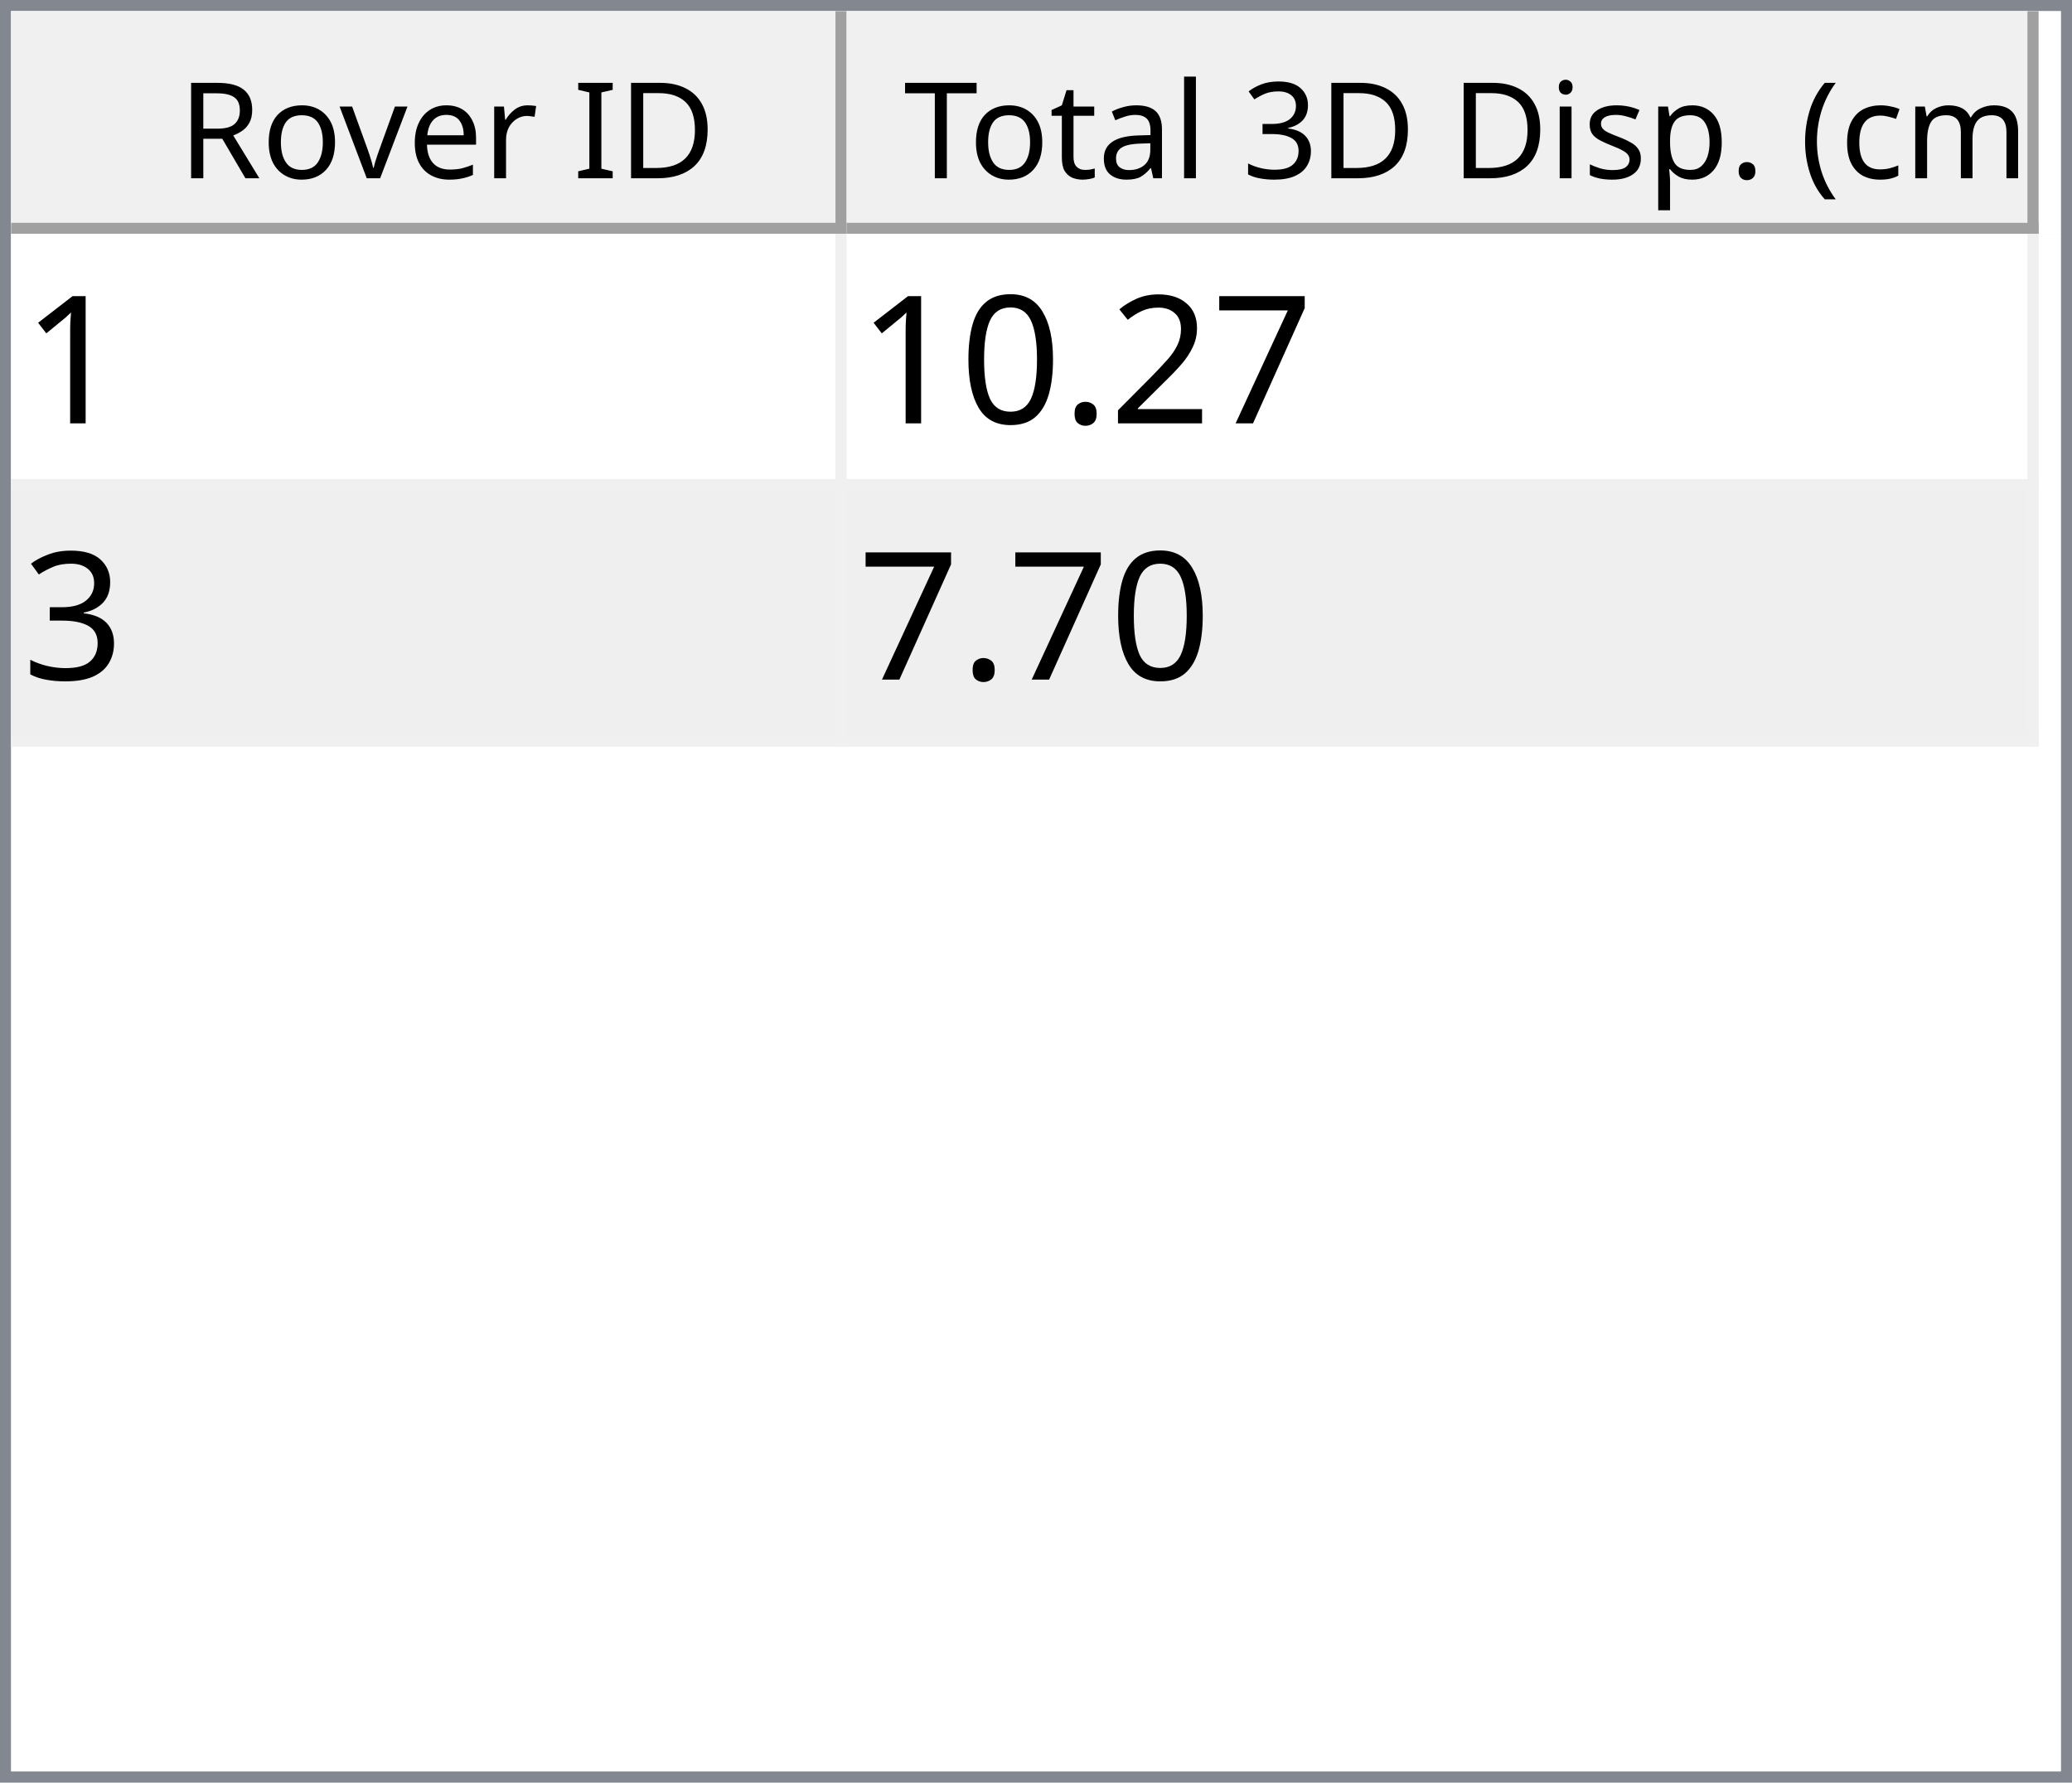
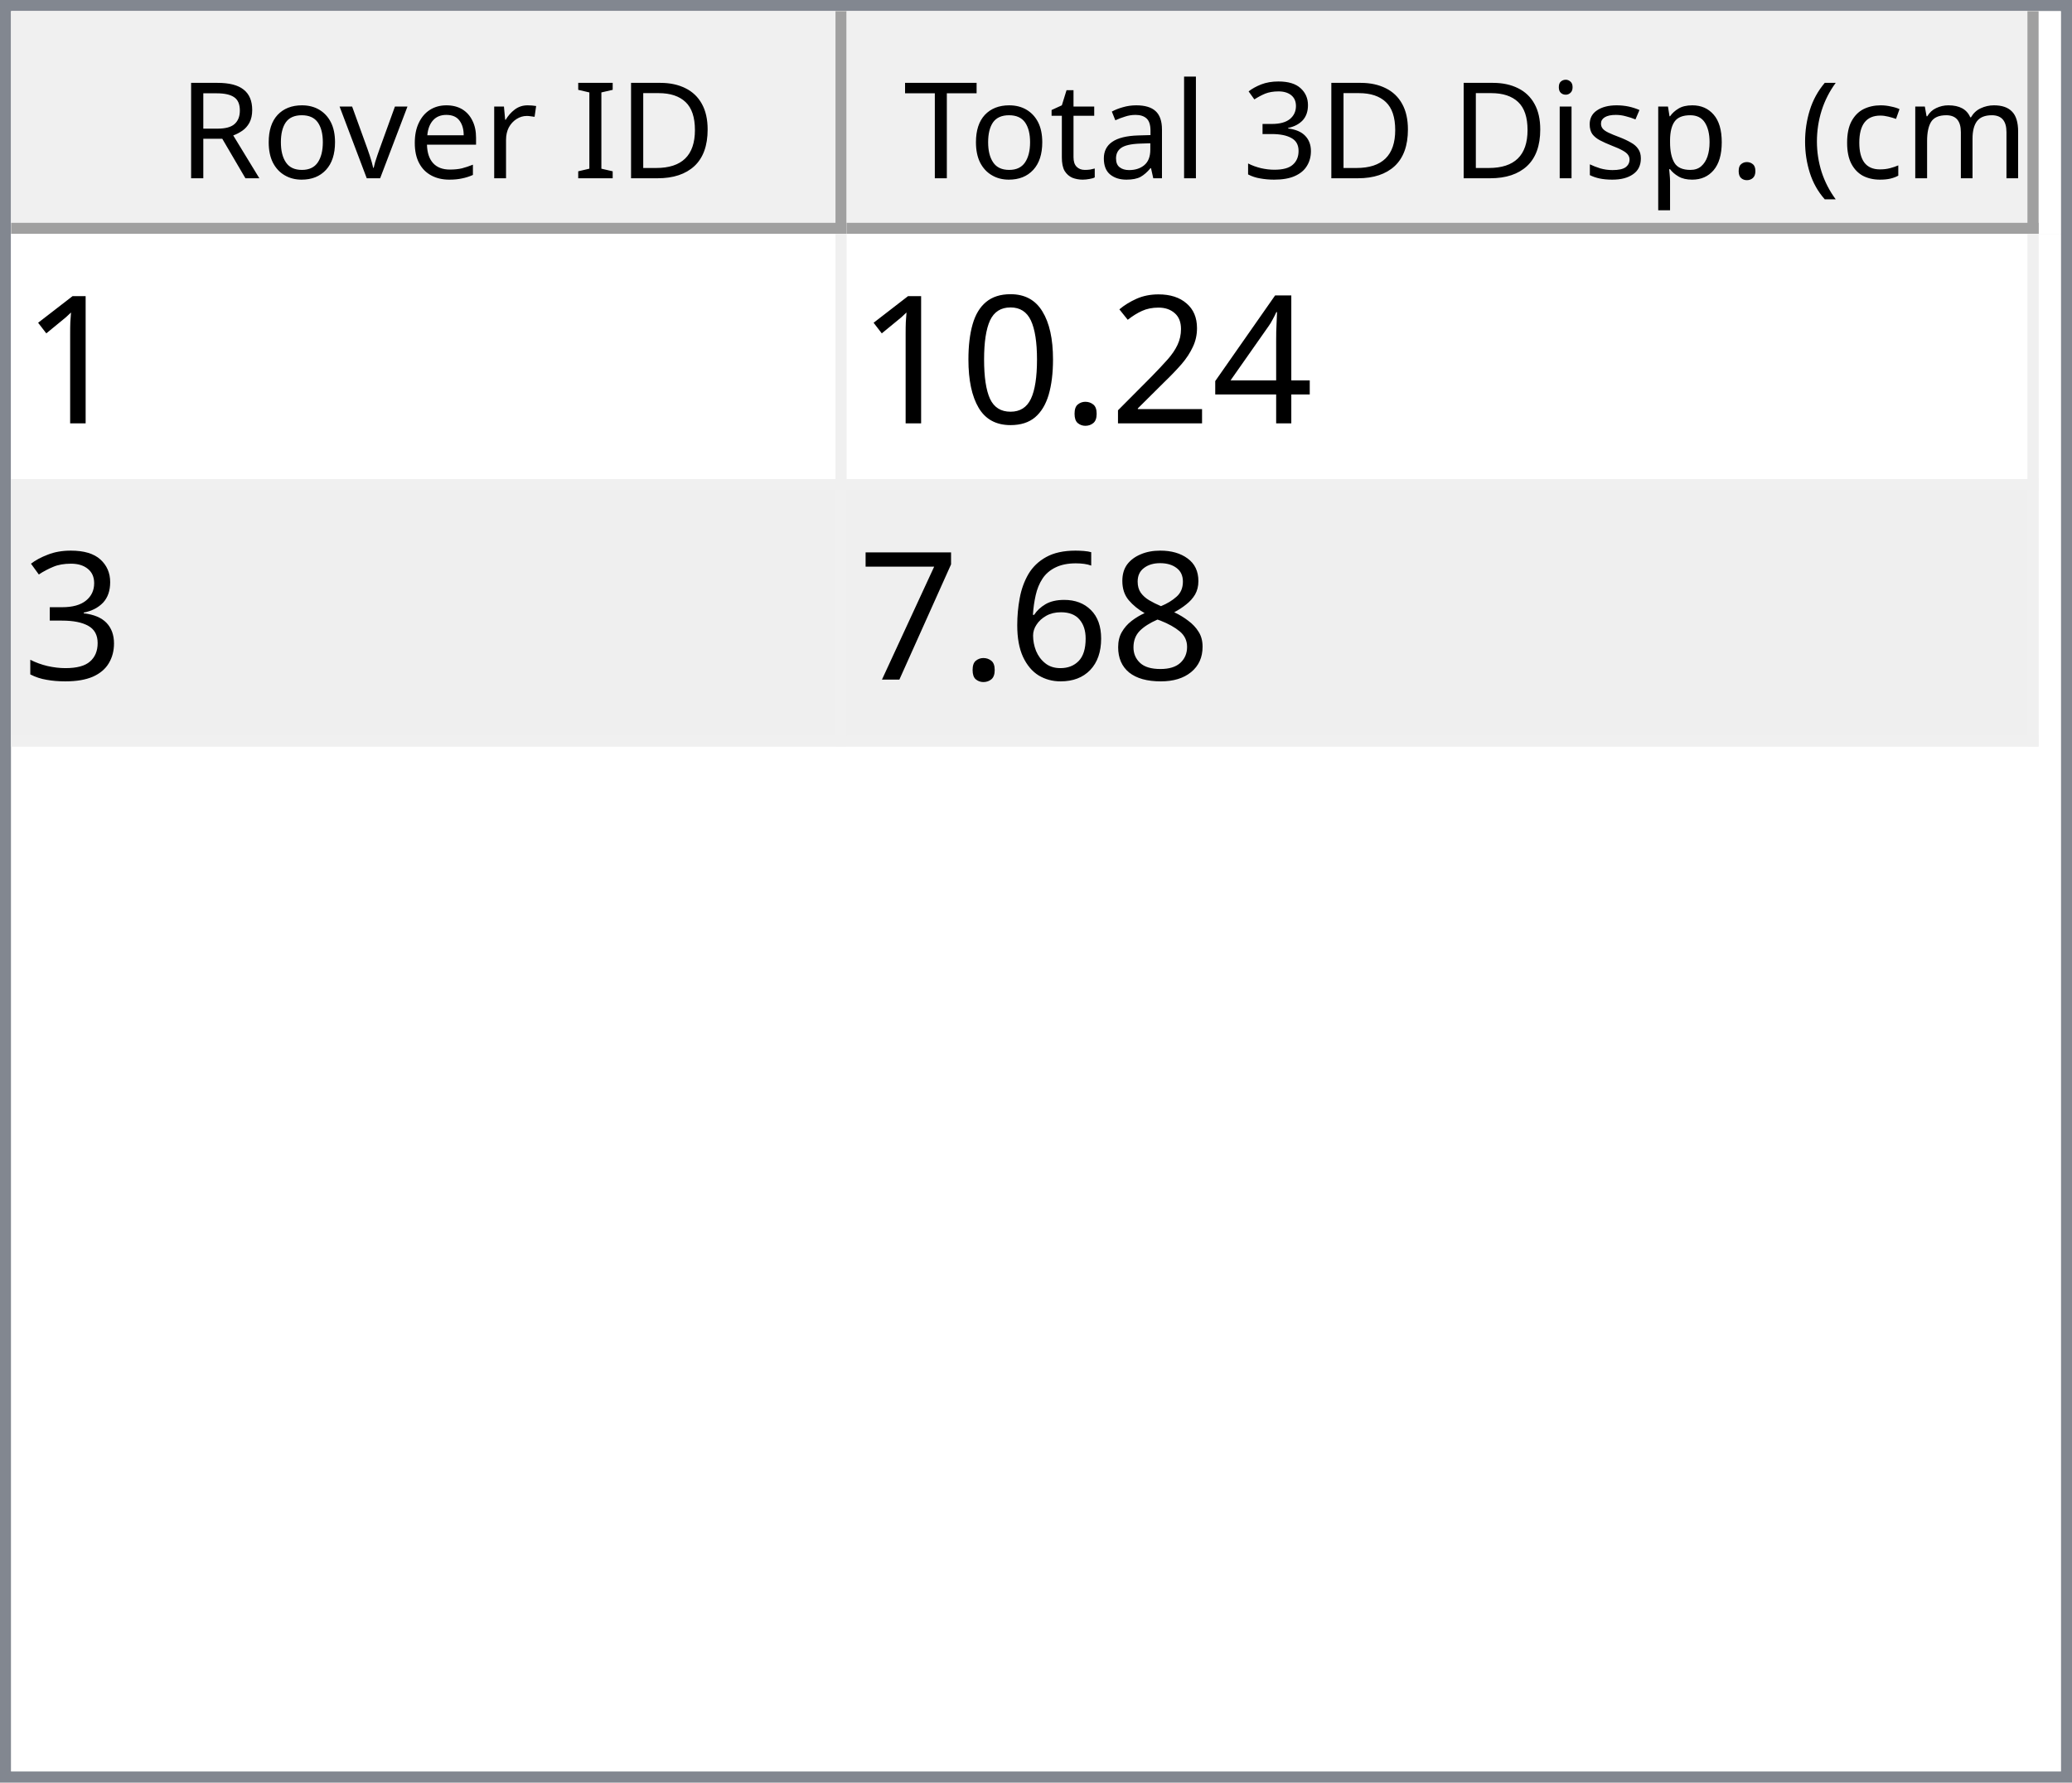
<svg xmlns="http://www.w3.org/2000/svg" style="fill-opacity:1; color-rendering:auto; color-interpolation:auto; text-rendering:auto; stroke:black; stroke-linecap:square; stroke-miterlimit:10; shape-rendering:auto; stroke-opacity:1; fill:black; stroke-dasharray:none; font-weight:normal; stroke-width:1; font-family:'Dialog'; font-style:normal; stroke-linejoin:miter; font-size:12px; stroke-dashoffset:0; image-rendering:auto;" width="186" height="160">
  <defs id="genericDefs" />
  <g>
    <defs id="defs1">
      <clipPath clipPathUnits="userSpaceOnUse" id="clipPath1">
        <path d="M0 0 L186 0 L186 160 L0 160 L0 0 Z" />
      </clipPath>
      <clipPath clipPathUnits="userSpaceOnUse" id="clipPath2">
        <path d="M0 0 L0 160 L186 160 L186 0 Z" />
      </clipPath>
      <clipPath clipPathUnits="userSpaceOnUse" id="clipPath3">
        <path d="M0 0 L0 20 L184 20 L184 0 Z" />
      </clipPath>
      <clipPath clipPathUnits="userSpaceOnUse" id="clipPath4">
        <path d="M0 0 L0 20 L75 20 L75 0 Z" />
      </clipPath>
      <clipPath clipPathUnits="userSpaceOnUse" id="clipPath5">
        <path d="M1 1 L1 19 L74 19 L74 1 Z" />
      </clipPath>
      <clipPath clipPathUnits="userSpaceOnUse" id="clipPath6">
        <path d="M0 0 L0 18 L73 18 L73 0 Z" />
      </clipPath>
      <clipPath clipPathUnits="userSpaceOnUse" id="clipPath7">
        <path d="M-0.5 -0.5 L-0.5 19.5 L74.5 19.5 L74.5 -0.5 Z" />
      </clipPath>
      <clipPath clipPathUnits="userSpaceOnUse" id="clipPath8">
        <path d="M0 0 L0 20 L107 20 L107 0 Z" />
      </clipPath>
      <clipPath clipPathUnits="userSpaceOnUse" id="clipPath9">
        <path d="M1 1 L1 19 L106 19 L106 1 Z" />
      </clipPath>
      <clipPath clipPathUnits="userSpaceOnUse" id="clipPath10">
        <path d="M0 0 L0 18 L105 18 L105 0 Z" />
      </clipPath>
      <clipPath clipPathUnits="userSpaceOnUse" id="clipPath11">
        <path d="M-0.5 -0.5 L-0.5 19.5 L106.5 19.5 L106.5 -0.5 Z" />
      </clipPath>
      <clipPath clipPathUnits="userSpaceOnUse" id="clipPath12">
        <path d="M0 0 L0 138 L184 138 L184 0 Z" />
      </clipPath>
      <clipPath clipPathUnits="userSpaceOnUse" id="clipPath13">
        <path d="M0 0 L0 46 L182 46 L182 0 Z" />
      </clipPath>
      <clipPath clipPathUnits="userSpaceOnUse" id="clipPath14">
        <path d="M-0.5 -0.5 L-0.5 45.5 L181.5 45.5 L181.5 -0.5 Z" />
      </clipPath>
      <clipPath clipPathUnits="userSpaceOnUse" id="clipPath15">
        <path d="M0 0 L0 22 L74 22 L74 0 Z" />
      </clipPath>
      <clipPath clipPathUnits="userSpaceOnUse" id="clipPath16">
        <path d="M0 0 L0 22 L106 22 L106 0 Z" />
      </clipPath>
      <font horiz-adv-x="64.551" id="font1">
        <font-face ascent="107.91" descent="25.098" units-per-em="100" style="font-style:normal; font-family:Segoe UI; font-weight:normal;" />
        <missing-glyph horiz-adv-x="64.551" d="M8.109 0 L8.109 68.266 L56.453 68.266 L56.453 0 L8.109 0 ZM15.328 7.234 L49.219 7.234 L49.219 61.031 L15.328 61.031 L15.328 7.234 Z" />
        <glyph unicode="D" horiz-adv-x="70.117" d="M9.188 0 L9.188 70.016 L28.516 70.016 Q65.531 70.016 65.531 35.891 Q65.531 19.672 55.25 9.836 Q44.969 0 27.734 0 L9.188 0 ZM17.391 62.594 L17.391 7.422 L27.828 7.422 Q41.609 7.422 49.273 14.797 Q56.938 22.172 56.938 35.688 Q56.938 62.594 28.328 62.594 L17.391 62.594 Z" />
        <glyph unicode="I" horiz-adv-x="26.611" d="M17.391 0 L9.188 0 L9.188 70.016 L17.391 70.016 L17.391 0 Z" />
        <glyph unicode=" " horiz-adv-x="27.393" d="" />
        <glyph unicode="r" horiz-adv-x="34.766" d="M34.188 41.891 Q32.078 43.5 28.125 43.5 Q23 43.5 19.555 38.672 Q16.109 33.844 16.109 25.484 L16.109 0 L8.109 0 L8.109 50 L16.109 50 L16.109 39.703 L16.312 39.703 Q18.016 44.969 21.531 47.922 Q25.047 50.875 29.391 50.875 Q32.516 50.875 34.188 50.203 L34.188 41.891 Z" />
        <glyph unicode="e" horiz-adv-x="52.295" d="M48.297 23 L12.984 23 Q13.188 14.656 17.484 10.109 Q21.781 5.562 29.297 5.562 Q37.75 5.562 44.828 11.141 L44.828 3.609 Q38.234 -1.172 27.391 -1.172 Q16.797 -1.172 10.742 5.641 Q4.688 12.453 4.688 24.812 Q4.688 36.469 11.305 43.82 Q17.922 51.172 27.734 51.172 Q37.547 51.172 42.922 44.828 Q48.297 38.484 48.297 27.203 L48.297 23 ZM40.094 29.781 Q40.047 36.719 36.75 40.578 Q33.453 44.438 27.594 44.438 Q21.922 44.438 17.969 40.383 Q14.016 36.328 13.094 29.781 L40.094 29.781 Z" />
        <glyph unicode="v" horiz-adv-x="47.9" d="M47.406 50 L27.484 0 L19.625 0 L0.688 50 L9.469 50 L22.172 13.672 Q23.578 9.672 23.922 6.688 L24.125 6.688 Q24.609 10.453 25.688 13.484 L38.969 50 L47.406 50 Z" />
        <glyph unicode="o" horiz-adv-x="58.594" d="M29 -1.172 Q17.922 -1.172 11.305 5.836 Q4.688 12.844 4.688 24.422 Q4.688 37.016 11.57 44.094 Q18.453 51.172 30.172 51.172 Q41.359 51.172 47.633 44.289 Q53.906 37.406 53.906 25.203 Q53.906 13.234 47.141 6.031 Q40.375 -1.172 29 -1.172 ZM29.594 44.438 Q21.875 44.438 17.383 39.188 Q12.891 33.938 12.891 24.703 Q12.891 15.828 17.43 10.695 Q21.969 5.562 29.594 5.562 Q37.359 5.562 41.531 10.594 Q45.703 15.625 45.703 24.906 Q45.703 34.281 41.531 39.359 Q37.359 44.438 29.594 44.438 Z" />
        <glyph unicode="R" horiz-adv-x="59.814" d="M59.375 0 L49.609 0 L37.891 19.625 Q36.281 22.359 34.766 24.289 Q33.25 26.219 31.664 27.438 Q30.078 28.656 28.25 29.219 Q26.422 29.781 24.125 29.781 L17.391 29.781 L17.391 0 L9.188 0 L9.188 70.016 L30.078 70.016 Q34.672 70.016 38.555 68.867 Q42.438 67.719 45.289 65.375 Q48.141 63.031 49.758 59.547 Q51.375 56.062 51.375 51.375 Q51.375 47.703 50.273 44.656 Q49.172 41.609 47.148 39.211 Q45.125 36.812 42.266 35.133 Q39.406 33.453 35.844 32.516 L35.844 32.328 Q37.594 31.547 38.891 30.547 Q40.188 29.547 41.359 28.18 Q42.531 26.812 43.68 25.078 Q44.828 23.344 46.234 21.047 L59.375 0 ZM17.391 62.594 L17.391 37.203 L28.516 37.203 Q31.594 37.203 34.203 38.133 Q36.812 39.062 38.719 40.797 Q40.625 42.531 41.703 45.047 Q42.781 47.562 42.781 50.688 Q42.781 56.297 39.141 59.445 Q35.5 62.594 28.609 62.594 L17.391 62.594 Z" />
        <glyph unicode=")" horiz-adv-x="30.176" d="M8.297 -15.922 L1.172 -15.922 Q16.406 2.344 16.406 26.812 Q16.406 51.469 1.078 70.016 L8.297 70.016 Q23.531 52.156 23.531 26.703 Q23.531 1.375 8.297 -15.922 Z" />
        <glyph unicode="m" horiz-adv-x="86.133" d="M79.109 0 L71.094 0 L71.094 28.719 Q71.094 37.016 68.531 40.727 Q65.969 44.438 59.906 44.438 Q54.781 44.438 51.195 39.75 Q47.609 35.062 47.609 28.516 L47.609 0 L39.594 0 L39.594 29.688 Q39.594 44.438 28.219 44.438 Q22.953 44.438 19.531 40.016 Q16.109 35.594 16.109 28.516 L16.109 0 L8.109 0 L8.109 50 L16.109 50 L16.109 42.094 L16.312 42.094 Q21.625 51.172 31.844 51.172 Q36.969 51.172 40.773 48.312 Q44.578 45.453 46 40.828 Q51.562 51.172 62.594 51.172 Q79.109 51.172 79.109 30.812 L79.109 0 Z" />
        <glyph unicode="c" horiz-adv-x="46.191" d="M42.188 2.297 Q36.422 -1.172 28.516 -1.172 Q17.828 -1.172 11.258 5.789 Q4.688 12.75 4.688 23.828 Q4.688 36.188 11.766 43.68 Q18.844 51.172 30.672 51.172 Q37.25 51.172 42.281 48.734 L42.281 40.531 Q36.719 44.438 30.375 44.438 Q22.703 44.438 17.797 38.945 Q12.891 33.453 12.891 24.516 Q12.891 15.719 17.508 10.641 Q22.125 5.562 29.891 5.562 Q36.422 5.562 42.188 9.906 L42.188 2.297 Z" />
        <glyph unicode="(" horiz-adv-x="30.176" d="M29.109 -15.922 L21.969 -15.922 Q6.844 1.375 6.844 26.703 Q6.844 52.156 21.969 70.016 L29.203 70.016 Q13.875 51.469 13.875 26.812 Q13.875 2.344 29.109 -15.922 Z" />
        <glyph unicode="." horiz-adv-x="21.68" d="M10.891 -1.078 Q8.641 -1.078 7.055 0.539 Q5.469 2.156 5.469 4.391 Q5.469 6.641 7.055 8.273 Q8.641 9.906 10.891 9.906 Q13.188 9.906 14.797 8.273 Q16.406 6.641 16.406 4.391 Q16.406 2.156 14.797 0.539 Q13.188 -1.078 10.891 -1.078 Z" />
        <glyph unicode="p" horiz-adv-x="58.789" d="M16.312 7.234 L16.109 7.234 L16.109 -23 L8.109 -23 L8.109 50 L16.109 50 L16.109 41.219 L16.312 41.219 Q22.219 51.172 33.594 51.172 Q43.266 51.172 48.688 44.461 Q54.109 37.75 54.109 26.469 Q54.109 13.922 48 6.375 Q41.891 -1.172 31.297 -1.172 Q21.578 -1.172 16.312 7.234 ZM16.109 27.391 L16.109 20.406 Q16.109 14.203 20.141 9.883 Q24.172 5.562 30.375 5.562 Q37.641 5.562 41.773 11.133 Q45.906 16.703 45.906 26.609 Q45.906 34.969 42.047 39.703 Q38.188 44.438 31.594 44.438 Q24.609 44.438 20.359 39.578 Q16.109 34.719 16.109 27.391 Z" />
        <glyph unicode="s" horiz-adv-x="42.432" d="M5.078 1.812 L5.078 10.406 Q11.625 5.562 19.484 5.562 Q30.031 5.562 30.031 12.594 Q30.031 14.594 29.125 15.992 Q28.219 17.391 26.68 18.461 Q25.141 19.531 23.07 20.383 Q21 21.234 18.609 22.172 Q15.281 23.484 12.766 24.828 Q10.25 26.172 8.57 27.859 Q6.891 29.547 6.031 31.695 Q5.172 33.844 5.172 36.719 Q5.172 40.234 6.789 42.945 Q8.406 45.656 11.086 47.484 Q13.766 49.312 17.211 50.242 Q20.656 51.172 24.312 51.172 Q30.812 51.172 35.938 48.922 L35.938 40.828 Q30.422 44.438 23.25 44.438 Q21 44.438 19.195 43.922 Q17.391 43.406 16.094 42.477 Q14.797 41.547 14.086 40.258 Q13.375 38.969 13.375 37.406 Q13.375 35.453 14.086 34.133 Q14.797 32.812 16.164 31.789 Q17.531 30.766 19.484 29.938 Q21.438 29.109 23.922 28.125 Q27.25 26.859 29.883 25.516 Q32.516 24.172 34.375 22.484 Q36.234 20.797 37.234 18.602 Q38.234 16.406 38.234 13.375 Q38.234 9.672 36.602 6.938 Q34.969 4.203 32.234 2.398 Q29.5 0.594 25.93 -0.289 Q22.359 -1.172 18.453 -1.172 Q10.75 -1.172 5.078 1.812 Z" />
        <glyph unicode="i" horiz-adv-x="24.219" d="M12.203 62.703 Q10.062 62.703 8.547 64.164 Q7.031 65.625 7.031 67.875 Q7.031 70.125 8.547 71.609 Q10.062 73.094 12.203 73.094 Q14.406 73.094 15.945 71.609 Q17.484 70.125 17.484 67.875 Q17.484 65.719 15.945 64.211 Q14.406 62.703 12.203 62.703 ZM16.109 0 L8.109 0 L8.109 50 L16.109 50 L16.109 0 Z" />
        <glyph unicode="3" horiz-adv-x="53.906" d="M46.531 19.828 Q46.531 15.094 44.75 11.211 Q42.969 7.328 39.719 4.57 Q36.469 1.812 31.93 0.297 Q27.391 -1.219 21.922 -1.219 Q11.922 -1.219 6 2.594 L6 11.188 Q13.094 5.609 22.219 5.609 Q25.875 5.609 28.828 6.539 Q31.781 7.469 33.906 9.227 Q36.031 10.984 37.18 13.477 Q38.328 15.969 38.328 19.094 Q38.328 32.812 18.797 32.812 L12.984 32.812 L12.984 39.594 L18.5 39.594 Q35.797 39.594 35.797 52.484 Q35.797 64.406 22.609 64.406 Q15.188 64.406 8.688 59.422 L8.688 67.188 Q15.375 71.188 24.609 71.188 Q29 71.188 32.57 69.969 Q36.141 68.75 38.68 66.555 Q41.219 64.359 42.609 61.281 Q44 58.203 44 54.5 Q44 40.672 30.031 36.719 L30.031 36.531 Q33.594 36.141 36.625 34.797 Q39.656 33.453 41.852 31.305 Q44.047 29.156 45.289 26.25 Q46.531 23.344 46.531 19.828 Z" />
        <glyph unicode="l" horiz-adv-x="24.219" d="M16.109 0 L8.109 0 L8.109 74.031 L16.109 74.031 L16.109 0 Z" />
        <glyph unicode="a" horiz-adv-x="50.879" d="M43.891 0 L35.891 0 L35.891 7.812 L35.688 7.812 Q30.469 -1.172 20.312 -1.172 Q12.844 -1.172 8.617 2.781 Q4.391 6.734 4.391 13.281 Q4.391 27.297 20.906 29.594 L35.891 31.688 Q35.891 44.438 25.594 44.438 Q16.547 44.438 9.281 38.281 L9.281 46.484 Q16.656 51.172 26.266 51.172 Q43.891 51.172 43.891 32.516 L43.891 0 ZM35.891 25.297 L23.828 23.641 Q18.266 22.859 15.43 20.875 Q12.594 18.891 12.594 13.875 Q12.594 10.203 15.211 7.883 Q17.828 5.562 22.172 5.562 Q28.125 5.562 32.008 9.742 Q35.891 13.922 35.891 20.312 L35.891 25.297 Z" />
        <glyph unicode="t" horiz-adv-x="33.887" d="M31.297 0.484 Q28.469 -1.078 23.828 -1.078 Q10.688 -1.078 10.688 13.578 L10.688 43.172 L2.094 43.172 L2.094 50 L10.688 50 L10.688 62.203 L18.703 64.797 L18.703 50 L31.297 50 L31.297 43.172 L18.703 43.172 L18.703 14.984 Q18.703 9.969 20.414 7.82 Q22.125 5.672 26.078 5.672 Q29.109 5.672 31.297 7.328 L31.297 0.484 Z" />
        <glyph unicode="T" horiz-adv-x="52.393" d="M50.594 62.594 L30.375 62.594 L30.375 0 L22.172 0 L22.172 62.594 L2 62.594 L2 70.016 L50.594 70.016 L50.594 62.594 Z" />
      </font>
      <font horiz-adv-x="75.0" id="font2">
        <font-face ascent="100.537" descent="21.973" units-per-em="100" style="font-style:normal; font-family:sans-serif; font-weight:normal;" />
        <missing-glyph horiz-adv-x="75.0" d="M12.5 0 L12.5 62.5 L62.5 62.5 L62.5 0 L12.5 0 ZM14.062 1.562 L60.938 1.562 L60.938 60.938 L14.062 60.938 L14.062 1.562 Z" />
        <glyph unicode="1" horiz-adv-x="55.615" d="M37.25 0 L28.469 0 L28.469 56 Q25.297 52.984 20.141 49.953 Q14.984 46.922 10.891 45.406 L10.891 53.906 Q18.266 57.375 23.781 62.305 Q29.297 67.234 31.594 71.875 L37.25 71.875 L37.25 0 Z" />
-         <glyph unicode="7" horiz-adv-x="55.615" d="M4.734 62.203 L4.734 70.656 L51.078 70.656 L51.078 63.812 Q44.234 56.547 37.523 44.484 Q30.812 32.422 27.156 19.672 Q24.516 10.688 23.781 0 L14.75 0 Q14.891 8.453 18.062 20.414 Q21.234 32.375 27.172 43.484 Q33.109 54.594 39.797 62.203 L4.734 62.203 Z" />
+         <glyph unicode="4" horiz-adv-x="55.615" d="M32.328 0 L32.328 17.141 L1.266 17.141 L1.266 25.203 L33.938 71.578 L41.109 71.578 L41.109 25.203 L50.781 25.203 L50.781 17.141 L41.109 17.141 L41.109 0 L32.328 0 ZM32.328 25.203 L32.328 57.469 L9.906 25.203 L32.328 25.203 Z" />
        <glyph unicode="2" horiz-adv-x="55.615" d="M50.344 8.453 L50.344 0 L3.031 0 Q2.938 3.172 4.047 6.109 Q5.859 10.938 9.836 15.625 Q13.812 20.312 21.344 26.469 Q33.016 36.031 37.117 41.625 Q41.219 47.219 41.219 52.203 Q41.219 57.422 37.477 61.008 Q33.734 64.594 27.734 64.594 Q21.391 64.594 17.578 60.789 Q13.766 56.984 13.719 50.25 L4.688 51.172 Q5.609 61.281 11.664 66.578 Q17.719 71.875 27.938 71.875 Q38.234 71.875 44.242 66.164 Q50.25 60.453 50.25 52 Q50.25 47.703 48.492 43.555 Q46.734 39.406 42.656 34.812 Q38.578 30.219 29.109 22.219 Q21.188 15.578 18.945 13.211 Q16.703 10.844 15.234 8.453 L50.344 8.453 Z" />
        <glyph unicode="." horiz-adv-x="27.783" d="M9.078 0 L9.078 10.016 L19.094 10.016 L19.094 0 L9.078 0 Z" />
        <glyph unicode="0" horiz-adv-x="55.615" d="M4.156 35.297 Q4.156 48 6.766 55.742 Q9.375 63.484 14.523 67.68 Q19.672 71.875 27.484 71.875 Q33.25 71.875 37.594 69.555 Q41.938 67.234 44.773 62.867 Q47.609 58.5 49.219 52.227 Q50.828 45.953 50.828 35.297 Q50.828 22.703 48.242 14.969 Q45.656 7.234 40.508 3.008 Q35.359 -1.219 27.484 -1.219 Q17.141 -1.219 11.234 6.203 Q4.156 15.141 4.156 35.297 ZM13.188 35.297 Q13.188 17.672 17.312 11.836 Q21.438 6 27.484 6 Q33.547 6 37.672 11.859 Q41.797 17.719 41.797 35.297 Q41.797 52.984 37.672 58.789 Q33.547 64.594 27.391 64.594 Q21.344 64.594 17.719 59.469 Q13.188 52.938 13.188 35.297 Z" />
        <glyph unicode="3" horiz-adv-x="55.615" d="M4.203 18.891 L12.984 20.062 Q14.5 12.594 18.141 9.297 Q21.781 6 27 6 Q33.203 6 37.477 10.297 Q41.75 14.594 41.75 20.953 Q41.75 27 37.797 30.93 Q33.844 34.859 27.734 34.859 Q25.25 34.859 21.531 33.891 L22.516 41.609 Q23.391 41.5 23.922 41.5 Q29.547 41.5 34.039 44.43 Q38.531 47.359 38.531 53.469 Q38.531 58.297 35.258 61.477 Q31.984 64.656 26.812 64.656 Q21.688 64.656 18.266 61.43 Q14.844 58.203 13.875 51.766 L5.078 53.328 Q6.688 62.156 12.398 67.016 Q18.109 71.875 26.609 71.875 Q32.469 71.875 37.398 69.359 Q42.328 66.844 44.945 62.5 Q47.562 58.156 47.562 53.266 Q47.562 48.641 45.07 44.828 Q42.578 41.016 37.703 38.766 Q44.047 37.312 47.562 32.695 Q51.078 28.078 51.078 21.141 Q51.078 11.766 44.242 5.25 Q37.406 -1.266 26.953 -1.266 Q17.531 -1.266 11.305 4.352 Q5.078 9.969 4.203 18.891 Z" />
+         <glyph unicode="8" horiz-adv-x="55.615" d="M17.672 38.812 Q12.203 40.828 9.57 44.539 Q6.938 48.25 6.938 53.422 Q6.938 61.234 12.555 66.555 Q18.172 71.875 27.484 71.875 Q36.859 71.875 42.578 66.43 Q48.297 60.984 48.297 53.172 Q48.297 48.188 45.68 44.508 Q43.062 40.828 37.75 38.812 Q44.344 36.672 47.781 31.883 Q51.219 27.094 51.219 20.453 Q51.219 11.281 44.727 5.031 Q38.234 -1.219 27.641 -1.219 Q17.047 -1.219 10.547 5.055 Q4.047 11.328 4.047 20.703 Q4.047 27.688 7.594 32.398 Q11.141 37.109 17.672 38.812 ZM15.922 53.719 Q15.922 48.641 19.195 45.414 Q22.469 42.188 27.688 42.188 Q32.766 42.188 36.016 45.383 Q39.266 48.578 39.266 53.219 Q39.266 58.062 35.914 61.359 Q32.562 64.656 27.594 64.656 Q22.562 64.656 19.242 61.43 Q15.922 58.203 15.922 53.719 ZM13.094 20.656 Q13.094 16.891 14.875 13.375 Q16.656 9.859 20.172 7.93 Q23.688 6 27.734 6 Q34.031 6 38.133 10.055 Q42.234 14.109 42.234 20.359 Q42.234 26.703 38.016 30.859 Q33.797 35.016 27.438 35.016 Q21.234 35.016 17.164 30.914 Q13.094 26.812 13.094 20.656 Z" />
+         <glyph unicode="6" horiz-adv-x="55.615" d="M49.75 54.047 L41.016 53.375 Q39.844 58.547 37.703 60.891 Q34.125 64.656 28.906 64.656 Q24.703 64.656 21.531 62.312 Q17.391 59.281 14.992 53.469 Q12.594 47.656 12.5 36.922 Q15.672 41.75 20.266 44.094 Q24.859 46.438 29.891 46.438 Q38.672 46.438 44.852 39.969 Q51.031 33.5 51.031 23.25 Q51.031 16.5 48.125 10.719 Q45.219 4.938 40.141 1.859 Q35.062 -1.219 28.609 -1.219 Q17.625 -1.219 10.695 6.859 Q3.766 14.938 3.766 33.5 Q3.766 54.25 11.422 63.672 Q18.109 71.875 29.438 71.875 Q37.891 71.875 43.289 67.141 Q48.688 62.406 49.75 54.047 ZM13.875 23.188 Q13.875 18.656 15.797 14.508 Q17.719 10.359 21.188 8.18 Q24.656 6 28.469 6 Q34.031 6 38.039 10.492 Q42.047 14.984 42.047 22.703 Q42.047 30.125 38.086 34.398 Q34.125 38.672 28.125 38.672 Q22.172 38.672 18.023 34.398 Q13.875 30.125 13.875 23.188 Z" />
+         <glyph unicode="7" horiz-adv-x="55.615" d="M4.734 62.203 L4.734 70.656 L51.078 70.656 L51.078 63.812 Q44.234 56.547 37.523 44.484 Q30.812 32.422 27.156 19.672 Q24.516 10.688 23.781 0 L14.75 0 Q14.891 8.453 18.062 20.414 Q21.234 32.375 27.172 43.484 Q33.109 54.594 39.797 62.203 L4.734 62.203 Z" />
      </font>
    </defs>
    <g style="fill:white; stroke:white;">
      <rect x="0" y="0" width="186" style="clip-path:url(#clipPath1); stroke:none;" height="160" />
    </g>
    <g style="fill:white; text-rendering:optimizeSpeed; color-rendering:optimizeSpeed; image-rendering:optimizeSpeed; shape-rendering:crispEdges; stroke:white; color-interpolation:sRGB;">
      <rect x="0" width="186" height="160" y="0" style="stroke:none;" />
      <path style="stroke:none;" d="M0 160 L186 160 L186 0 L0 0 Z" />
    </g>
    <g style="fill:rgb(240,240,240); font-family:'Segoe UI'; stroke:rgb(240,240,240);">
      <rect x="0" y="0" width="186" style="clip-path:url(#clipPath2); stroke:none;" height="160" />
    </g>
    <g style="fill:rgb(130,135,144); font-family:'Segoe UI'; stroke:rgb(130,135,144);">
      <path d="M0 0 L186 0 L186 160 L0 160 L0 0 ZM1 1 L185 1 L185 159 L1 159 L1 1 Z" style="fill-rule:evenodd; clip-path:url(#clipPath2); stroke:none;" />
    </g>
    <g style="fill:white; font-family:'Segoe UI'; stroke:white;" transform="translate(1,1)">
      <rect x="0" y="0" width="184" style="clip-path:url(#clipPath3); stroke:none;" height="20" />
    </g>
    <g style="fill:rgb(240,240,240); font-family:'Segoe UI'; stroke:rgb(240,240,240);" transform="translate(1,1)">
      <rect x="0" y="0" width="75" style="clip-path:url(#clipPath4); stroke:none;" height="20" />
    </g>
    <g style="font-family:'Segoe UI';" transform="translate(2,2)">
      <text x="14" xml:space="preserve" y="14" style="clip-path:url(#clipPath6); stroke:none;">Rover ID</text>
    </g>
    <g style="fill:rgb(160,160,160); font-family:'Segoe UI'; stroke:rgb(160,160,160); stroke-linejoin:bevel;" transform="translate(1.5,1.5)">
      <line x1="74" x2="74" y1="0" style="fill:none; clip-path:url(#clipPath7);" y2="19" />
    </g>
    <g style="fill:rgb(160,160,160); font-family:'Segoe UI'; stroke:rgb(160,160,160); stroke-linejoin:bevel;" transform="matrix(1,0,0,1,1,1) translate(0.5,0.5)">
      <line x1="0" x2="74" y1="19" style="fill:none; clip-path:url(#clipPath7);" y2="19" />
    </g>
    <g style="fill:rgb(240,240,240); font-family:'Segoe UI'; stroke:rgb(240,240,240);" transform="translate(76,1)">
      <rect x="0" y="0" width="107" style="clip-path:url(#clipPath8); stroke:none;" height="20" />
    </g>
    <g style="font-family:'Segoe UI';" transform="translate(77,2)">
      <text x="1" xml:space="preserve" y="14" style="clip-path:url(#clipPath10); stroke:none;"> Total 3D Disp. (cm)</text>
    </g>
    <g style="fill:rgb(160,160,160); font-family:'Segoe UI'; stroke:rgb(160,160,160); stroke-linejoin:bevel;" transform="translate(76.5,1.5)">
      <line x1="106" x2="106" y1="0" style="fill:none; clip-path:url(#clipPath11);" y2="19" />
    </g>
    <g style="fill:rgb(160,160,160); font-family:'Segoe UI'; stroke:rgb(160,160,160); stroke-linejoin:bevel;" transform="matrix(1,0,0,1,76,1) translate(0.5,0.5)">
      <line x1="0" x2="106" y1="19" style="fill:none; clip-path:url(#clipPath11);" y2="19" />
    </g>
    <g style="fill:white; font-family:'Segoe UI'; stroke:white;" transform="translate(1,21)">
      <rect x="0" y="0" width="184" style="clip-path:url(#clipPath12); stroke:none;" height="138" />
    </g>
    <g style="fill:rgb(240,240,240); font-size:16px; font-family:sans-serif; stroke:rgb(240,240,240);" transform="translate(1,21)">
      <rect x="0" y="0" width="182" style="clip-path:url(#clipPath13); stroke:none;" height="46" />
      <line transform="translate(0.5,0.5)" x1="0" x2="181" y1="22" style="clip-path:url(#clipPath14); fill:none; stroke-linejoin:bevel;" y2="22" />
    </g>
    <g transform="matrix(1,0,0,1,1,21) translate(0.5,0.5)" style="fill:rgb(240,240,240); font-size:16px; font-family:sans-serif; stroke:rgb(240,240,240); stroke-linejoin:bevel;">
      <line x1="0" x2="181" y1="45" style="fill:none; clip-path:url(#clipPath14);" y2="45" />
    </g>
    <g transform="matrix(1,0,0,1,1,21) translate(0.5,0.5)" style="fill:rgb(240,240,240); font-size:16px; font-family:sans-serif; stroke:rgb(240,240,240); stroke-linejoin:bevel;">
      <line x1="74" x2="74" y1="0" style="fill:none; clip-path:url(#clipPath14);" y2="45" />
    </g>
    <g transform="matrix(1,0,0,1,1,21) translate(0.5,0.5)" style="fill:rgb(240,240,240); font-size:16px; font-family:sans-serif; stroke:rgb(240,240,240); stroke-linejoin:bevel;">
      <line x1="181" x2="181" y1="0" style="fill:none; clip-path:url(#clipPath14);" y2="45" />
    </g>
    <g style="fill:white; font-size:16px; font-family:sans-serif; stroke:white;" transform="matrix(1,0,0,1,1,21)">
      <rect x="0" y="0" width="74" style="clip-path:url(#clipPath15); stroke:none;" height="22" />
      <text x="1" y="17" style="fill:black; clip-path:url(#clipPath15); stroke:none;" xml:space="preserve">1</text>
    </g>
    <g style="fill:white; font-size:16px; font-family:sans-serif; stroke:white;" transform="matrix(1,0,0,1,1,21) translate(75,0)">
      <rect x="0" y="0" width="106" style="clip-path:url(#clipPath16); stroke:none;" height="22" />
-       <text x="1" y="17" style="fill:black; clip-path:url(#clipPath16); stroke:none;" xml:space="preserve">10.27</text>
+       <text x="1" y="17" style="fill:black; clip-path:url(#clipPath16); stroke:none;" xml:space="preserve">10.24</text>
    </g>
    <g style="fill:rgb(239,239,239); font-size:16px; font-family:sans-serif; stroke:rgb(239,239,239);" transform="matrix(1,0,0,1,1,21) translate(0,23)">
      <rect x="0" y="0" width="74" style="clip-path:url(#clipPath15); stroke:none;" height="22" />
      <text x="1" y="17" style="fill:black; clip-path:url(#clipPath15); stroke:none;" xml:space="preserve">3</text>
    </g>
    <g style="fill:rgb(239,239,239); font-size:16px; font-family:sans-serif; stroke:rgb(239,239,239);" transform="matrix(1,0,0,1,1,21) translate(75,23)">
      <rect x="0" y="0" width="106" style="clip-path:url(#clipPath16); stroke:none;" height="22" />
-       <text x="1" y="17" style="fill:black; clip-path:url(#clipPath16); stroke:none;" xml:space="preserve">7.70</text>
+       <text x="1" y="17" style="fill:black; clip-path:url(#clipPath16); stroke:none;" xml:space="preserve">7.68</text>
    </g>
  </g>
</svg>
